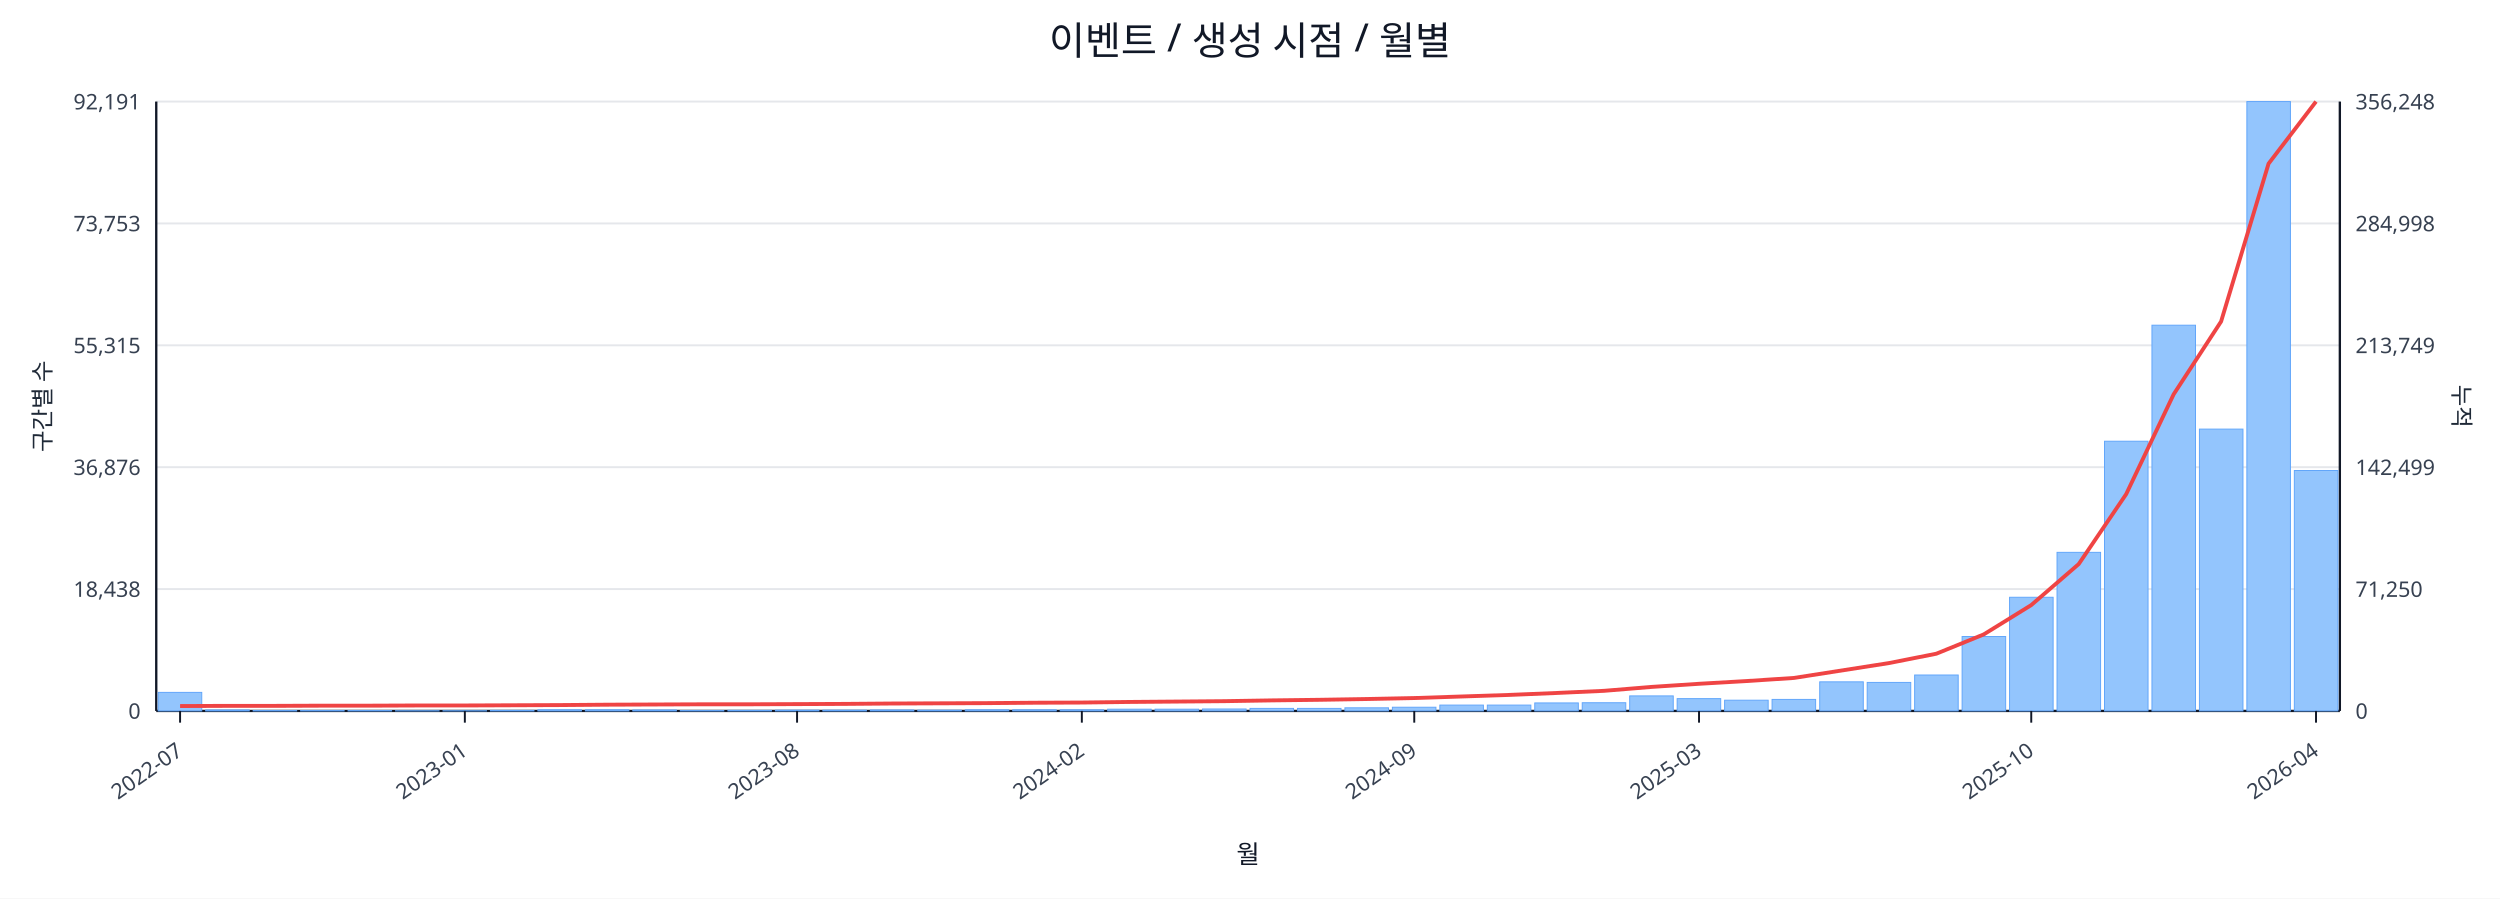
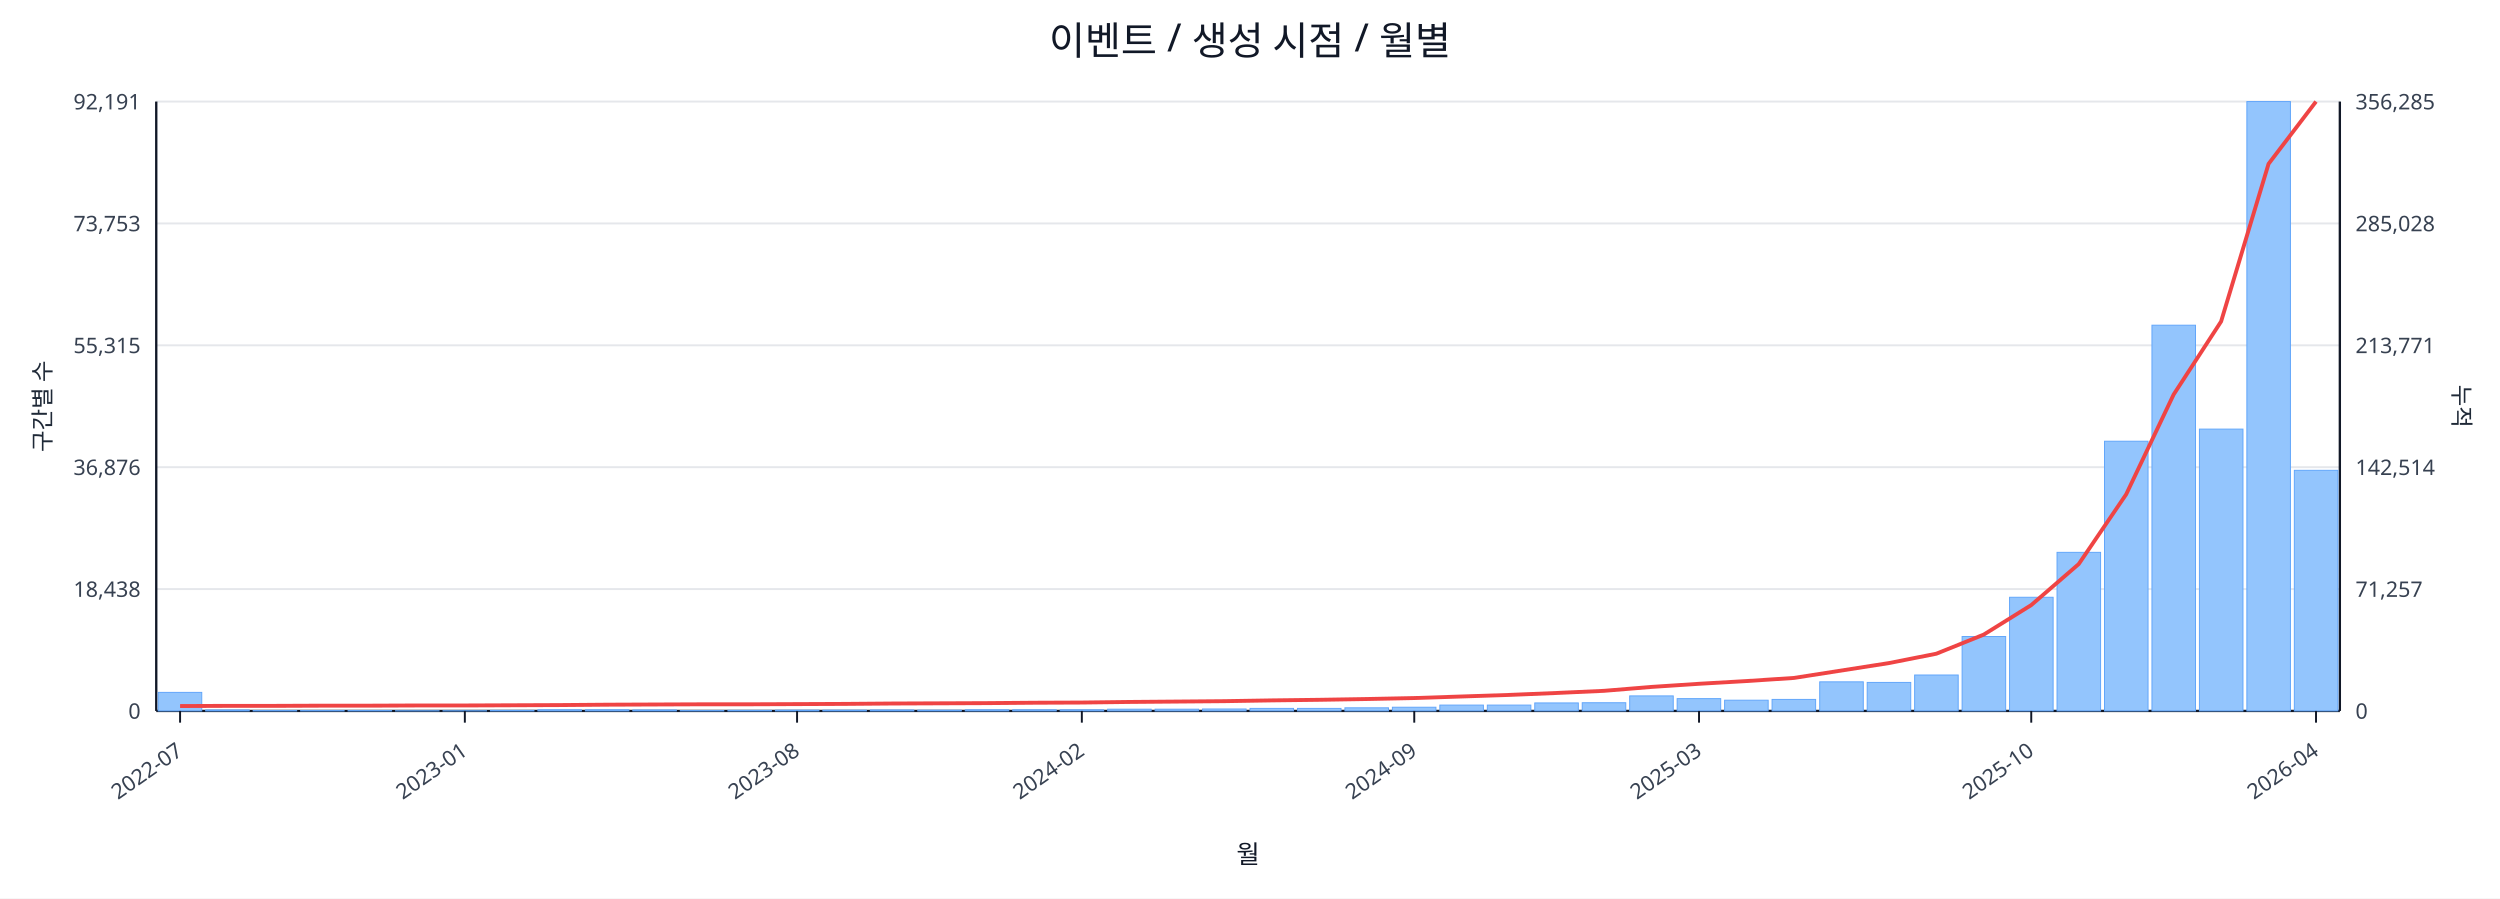
<svg xmlns="http://www.w3.org/2000/svg" width="1280" height="460" viewBox="0 0 1280 460">
  <rect x="0" y="0" width="100%" height="100%" fill="#ffffff" />
  <text x="640.0" y="28" font-size="20" text-anchor="middle" font-family="sans-serif" fill="#111827">이벤트 / 생성 시점 / 월별</text>
  <line x1="80.0" y1="52.0" x2="1198.0" y2="52.0" stroke="#e5e7eb" stroke-width="1" />
  <text x="72.0" y="56.0" font-size="11" text-anchor="end" font-family="sans-serif" fill="#374151">92,191</text>
-   <text x="1206.0" y="56.0" font-size="11" text-anchor="start" font-family="sans-serif" fill="#374151">356,248</text>
+   <text x="1206.0" y="56.0" font-size="11" text-anchor="start" font-family="sans-serif" fill="#374151">356,285</text>
  <line x1="80.0" y1="114.4" x2="1198.0" y2="114.4" stroke="#e5e7eb" stroke-width="1" />
  <text x="72.0" y="118.4" font-size="11" text-anchor="end" font-family="sans-serif" fill="#374151">73,753</text>
-   <text x="1206.0" y="118.4" font-size="11" text-anchor="start" font-family="sans-serif" fill="#374151">284,998</text>
+   <text x="1206.0" y="118.4" font-size="11" text-anchor="start" font-family="sans-serif" fill="#374151">285,028</text>
  <line x1="80.0" y1="176.8" x2="1198.0" y2="176.8" stroke="#e5e7eb" stroke-width="1" />
  <text x="72.0" y="180.8" font-size="11" text-anchor="end" font-family="sans-serif" fill="#374151">55,315</text>
-   <text x="1206.0" y="180.8" font-size="11" text-anchor="start" font-family="sans-serif" fill="#374151">213,749</text>
+   <text x="1206.0" y="180.8" font-size="11" text-anchor="start" font-family="sans-serif" fill="#374151">213,771</text>
  <line x1="80.0" y1="239.2" x2="1198.0" y2="239.2" stroke="#e5e7eb" stroke-width="1" />
  <text x="72.0" y="243.2" font-size="11" text-anchor="end" font-family="sans-serif" fill="#374151">36,876</text>
-   <text x="1206.0" y="243.2" font-size="11" text-anchor="start" font-family="sans-serif" fill="#374151">142,499</text>
+   <text x="1206.0" y="243.2" font-size="11" text-anchor="start" font-family="sans-serif" fill="#374151">142,514</text>
  <line x1="80.0" y1="301.6" x2="1198.0" y2="301.6" stroke="#e5e7eb" stroke-width="1" />
  <text x="72.0" y="305.6" font-size="11" text-anchor="end" font-family="sans-serif" fill="#374151">18,438</text>
-   <text x="1206.0" y="305.6" font-size="11" text-anchor="start" font-family="sans-serif" fill="#374151">71,250</text>
+   <text x="1206.0" y="305.6" font-size="11" text-anchor="start" font-family="sans-serif" fill="#374151">71,257</text>
  <line x1="80.0" y1="364.0" x2="1198.0" y2="364.0" stroke="#e5e7eb" stroke-width="1" />
  <text x="72.0" y="368.0" font-size="11" text-anchor="end" font-family="sans-serif" fill="#374151">0</text>
  <text x="1206.0" y="368.0" font-size="11" text-anchor="start" font-family="sans-serif" fill="#374151">0</text>
  <line x1="80.0" y1="364.0" x2="1198.0" y2="364.0" stroke="#111827" stroke-width="1.2" />
  <line x1="80.0" y1="52.0" x2="80.0" y2="364.0" stroke="#111827" stroke-width="1.2" />
  <line x1="1198.0" y1="52.0" x2="1198.0" y2="364.0" stroke="#111827" stroke-width="1.2" />
  <rect x="81.0" y="354.5" width="22.3" height="9.5" fill="#93c5fd" stroke="#60a5fa" stroke-width="0.5" />
  <rect x="105.3" y="363.5" width="22.3" height="0.5" fill="#93c5fd" stroke="#60a5fa" stroke-width="0.5" />
  <rect x="129.6" y="363.8" width="22.3" height="0.2" fill="#93c5fd" stroke="#60a5fa" stroke-width="0.5" />
  <rect x="153.9" y="363.8" width="22.3" height="0.2" fill="#93c5fd" stroke="#60a5fa" stroke-width="0.5" />
  <rect x="178.2" y="363.8" width="22.3" height="0.2" fill="#93c5fd" stroke="#60a5fa" stroke-width="0.5" />
  <rect x="202.5" y="363.9" width="22.3" height="0.1" fill="#93c5fd" stroke="#60a5fa" stroke-width="0.5" />
  <rect x="226.8" y="363.9" width="22.3" height="0.1" fill="#93c5fd" stroke="#60a5fa" stroke-width="0.5" />
  <rect x="251.1" y="363.7" width="22.3" height="0.3" fill="#93c5fd" stroke="#60a5fa" stroke-width="0.5" />
  <rect x="275.4" y="363.4" width="22.3" height="0.6" fill="#93c5fd" stroke="#60a5fa" stroke-width="0.5" />
  <rect x="299.7" y="363.4" width="22.3" height="0.6" fill="#93c5fd" stroke="#60a5fa" stroke-width="0.5" />
  <rect x="324.0" y="363.5" width="22.3" height="0.5" fill="#93c5fd" stroke="#60a5fa" stroke-width="0.5" />
  <rect x="348.3" y="363.8" width="22.3" height="0.2" fill="#93c5fd" stroke="#60a5fa" stroke-width="0.5" />
  <rect x="372.7" y="363.7" width="22.3" height="0.3" fill="#93c5fd" stroke="#60a5fa" stroke-width="0.5" />
  <rect x="397.0" y="363.6" width="22.3" height="0.4" fill="#93c5fd" stroke="#60a5fa" stroke-width="0.5" />
  <rect x="421.3" y="363.6" width="22.3" height="0.4" fill="#93c5fd" stroke="#60a5fa" stroke-width="0.5" />
  <rect x="445.6" y="363.5" width="22.3" height="0.5" fill="#93c5fd" stroke="#60a5fa" stroke-width="0.5" />
  <rect x="469.9" y="363.6" width="22.3" height="0.4" fill="#93c5fd" stroke="#60a5fa" stroke-width="0.5" />
  <rect x="494.2" y="363.4" width="22.3" height="0.6" fill="#93c5fd" stroke="#60a5fa" stroke-width="0.5" />
  <rect x="518.5" y="363.4" width="22.3" height="0.6" fill="#93c5fd" stroke="#60a5fa" stroke-width="0.5" />
  <rect x="542.8" y="363.4" width="22.3" height="0.6" fill="#93c5fd" stroke="#60a5fa" stroke-width="0.5" />
  <rect x="567.1" y="363.1" width="22.3" height="0.9" fill="#93c5fd" stroke="#60a5fa" stroke-width="0.5" />
  <rect x="591.4" y="363.1" width="22.3" height="0.9" fill="#93c5fd" stroke="#60a5fa" stroke-width="0.5" />
  <rect x="615.7" y="363.0" width="22.3" height="1.0" fill="#93c5fd" stroke="#60a5fa" stroke-width="0.5" />
  <rect x="640.0" y="362.7" width="22.3" height="1.3" fill="#93c5fd" stroke="#60a5fa" stroke-width="0.5" />
  <rect x="664.3" y="362.7" width="22.3" height="1.3" fill="#93c5fd" stroke="#60a5fa" stroke-width="0.5" />
  <rect x="688.6" y="362.4" width="22.3" height="1.6" fill="#93c5fd" stroke="#60a5fa" stroke-width="0.5" />
  <rect x="712.9" y="362.1" width="22.3" height="1.9" fill="#93c5fd" stroke="#60a5fa" stroke-width="0.5" />
  <rect x="737.2" y="361.0" width="22.3" height="3.0" fill="#93c5fd" stroke="#60a5fa" stroke-width="0.5" />
  <rect x="761.5" y="361.0" width="22.3" height="3.0" fill="#93c5fd" stroke="#60a5fa" stroke-width="0.5" />
  <rect x="785.8" y="359.9" width="22.3" height="4.1" fill="#93c5fd" stroke="#60a5fa" stroke-width="0.5" />
  <rect x="810.1" y="359.8" width="22.3" height="4.2" fill="#93c5fd" stroke="#60a5fa" stroke-width="0.5" />
  <rect x="834.4" y="356.3" width="22.3" height="7.7" fill="#93c5fd" stroke="#60a5fa" stroke-width="0.5" />
  <rect x="858.7" y="357.7" width="22.3" height="6.3" fill="#93c5fd" stroke="#60a5fa" stroke-width="0.5" />
  <rect x="883.0" y="358.5" width="22.3" height="5.5" fill="#93c5fd" stroke="#60a5fa" stroke-width="0.5" />
  <rect x="907.3" y="358.1" width="22.3" height="5.9" fill="#93c5fd" stroke="#60a5fa" stroke-width="0.5" />
  <rect x="931.7" y="349.1" width="22.3" height="14.9" fill="#93c5fd" stroke="#60a5fa" stroke-width="0.5" />
  <rect x="956.0" y="349.4" width="22.3" height="14.6" fill="#93c5fd" stroke="#60a5fa" stroke-width="0.5" />
  <rect x="980.3" y="345.6" width="22.3" height="18.4" fill="#93c5fd" stroke="#60a5fa" stroke-width="0.5" />
  <rect x="1004.6" y="325.9" width="22.3" height="38.1" fill="#93c5fd" stroke="#60a5fa" stroke-width="0.5" />
  <rect x="1028.9" y="305.8" width="22.3" height="58.2" fill="#93c5fd" stroke="#60a5fa" stroke-width="0.5" />
  <rect x="1053.2" y="282.8" width="22.3" height="81.2" fill="#93c5fd" stroke="#60a5fa" stroke-width="0.5" />
  <rect x="1077.5" y="225.9" width="22.3" height="138.1" fill="#93c5fd" stroke="#60a5fa" stroke-width="0.5" />
  <rect x="1101.8" y="166.5" width="22.3" height="197.5" fill="#93c5fd" stroke="#60a5fa" stroke-width="0.5" />
  <rect x="1126.1" y="219.7" width="22.3" height="144.3" fill="#93c5fd" stroke="#60a5fa" stroke-width="0.5" />
  <rect x="1150.4" y="52.0" width="22.3" height="312.0" fill="#93c5fd" stroke="#60a5fa" stroke-width="0.5" />
-   <rect x="1174.7" y="240.9" width="22.3" height="123.1" fill="#93c5fd" stroke="#60a5fa" stroke-width="0.5" />
-   <polyline fill="none" stroke="#ef4444" stroke-width="2" points="92.2,361.5 116.5,361.4 140.8,361.4 165.1,361.3 189.4,361.3 213.7,361.2 238.0,361.2 262.3,361.1 286.6,361.0 310.9,360.8 335.2,360.7 359.5,360.6 383.8,360.6 408.1,360.5 432.4,360.4 456.7,360.2 481.0,360.1 505.3,360.0 529.6,359.8 553.9,359.7 578.2,359.4 602.5,359.2 626.8,359.0 651.2,358.6 675.5,358.3 699.8,357.9 724.1,357.4 748.4,356.6 772.7,355.8 797.0,354.8 821.3,353.7 845.6,351.7 869.9,350.1 894.2,348.7 918.5,347.1 942.8,343.3 967.1,339.5 991.4,334.7 1015.7,324.8 1040.0,309.8 1064.3,288.8 1088.6,253.0 1112.9,201.9 1137.2,164.6 1161.5,83.8 1185.8,52.0" />
+   <rect x="1174.7" y="240.8" width="22.3" height="123.2" fill="#93c5fd" stroke="#60a5fa" stroke-width="0.5" />
+   <polyline fill="none" stroke="#ef4444" stroke-width="2" points="92.2,361.5 116.5,361.4 140.8,361.4 165.1,361.3 189.4,361.3 213.7,361.2 238.0,361.2 262.3,361.1 286.6,361.0 310.9,360.8 335.2,360.7 359.5,360.6 383.8,360.6 408.1,360.5 432.4,360.4 456.7,360.2 481.0,360.1 505.3,360.0 529.6,359.8 553.9,359.7 578.2,359.4 602.5,359.2 626.8,359.0 651.2,358.6 675.5,358.3 699.8,357.9 724.1,357.4 748.4,356.6 772.7,355.8 797.0,354.8 821.3,353.7 845.6,351.7 869.9,350.1 894.2,348.7 918.5,347.1 942.8,343.3 967.1,339.5 991.4,334.7 1015.7,324.9 1040.0,309.8 1064.3,288.8 1088.6,253.1 1112.9,202.0 1137.2,164.6 1161.5,83.9 1185.8,52.0" />
  <line x1="92.2" y1="364.0" x2="92.2" y2="370.0" stroke="#111827" stroke-width="1" />
  <text x="94.2" y="386.0" font-size="11" text-anchor="end" transform="rotate(-35 94.2 386.0)" font-family="sans-serif" fill="#374151">2022-07</text>
  <line x1="238.0" y1="364.0" x2="238.0" y2="370.0" stroke="#111827" stroke-width="1" />
  <text x="240.0" y="386.0" font-size="11" text-anchor="end" transform="rotate(-35 240.0 386.0)" font-family="sans-serif" fill="#374151">2023-01</text>
  <line x1="408.1" y1="364.0" x2="408.1" y2="370.0" stroke="#111827" stroke-width="1" />
  <text x="410.1" y="386.0" font-size="11" text-anchor="end" transform="rotate(-35 410.1 386.0)" font-family="sans-serif" fill="#374151">2023-08</text>
  <line x1="553.9" y1="364.0" x2="553.9" y2="370.0" stroke="#111827" stroke-width="1" />
  <text x="555.9" y="386.0" font-size="11" text-anchor="end" transform="rotate(-35 555.9 386.0)" font-family="sans-serif" fill="#374151">2024-02</text>
  <line x1="724.1" y1="364.0" x2="724.1" y2="370.0" stroke="#111827" stroke-width="1" />
  <text x="726.1" y="386.0" font-size="11" text-anchor="end" transform="rotate(-35 726.1 386.0)" font-family="sans-serif" fill="#374151">2024-09</text>
  <line x1="869.9" y1="364.0" x2="869.9" y2="370.0" stroke="#111827" stroke-width="1" />
  <text x="871.9" y="386.0" font-size="11" text-anchor="end" transform="rotate(-35 871.9 386.0)" font-family="sans-serif" fill="#374151">2025-03</text>
  <line x1="1040.0" y1="364.0" x2="1040.0" y2="370.0" stroke="#111827" stroke-width="1" />
  <text x="1042.0" y="386.0" font-size="11" text-anchor="end" transform="rotate(-35 1042.0 386.0)" font-family="sans-serif" fill="#374151">2025-10</text>
  <line x1="1185.8" y1="364.0" x2="1185.8" y2="370.0" stroke="#111827" stroke-width="1" />
  <text x="1187.8" y="386.0" font-size="11" text-anchor="end" transform="rotate(-35 1187.8 386.0)" font-family="sans-serif" fill="#374151">2026-04</text>
  <text x="26" y="208.0" font-size="12" transform="rotate(-90 26 208.0)" text-anchor="middle" font-family="sans-serif" fill="#1f2937">구간별 수</text>
  <text x="1256.0" y="208.0" font-size="12" transform="rotate(90 1256.0 208.0)" text-anchor="middle" font-family="sans-serif" fill="#1f2937">누적</text>
  <text x="639.0" y="442.0" font-size="13" text-anchor="middle" font-family="sans-serif" fill="#111827">월</text>
</svg>
